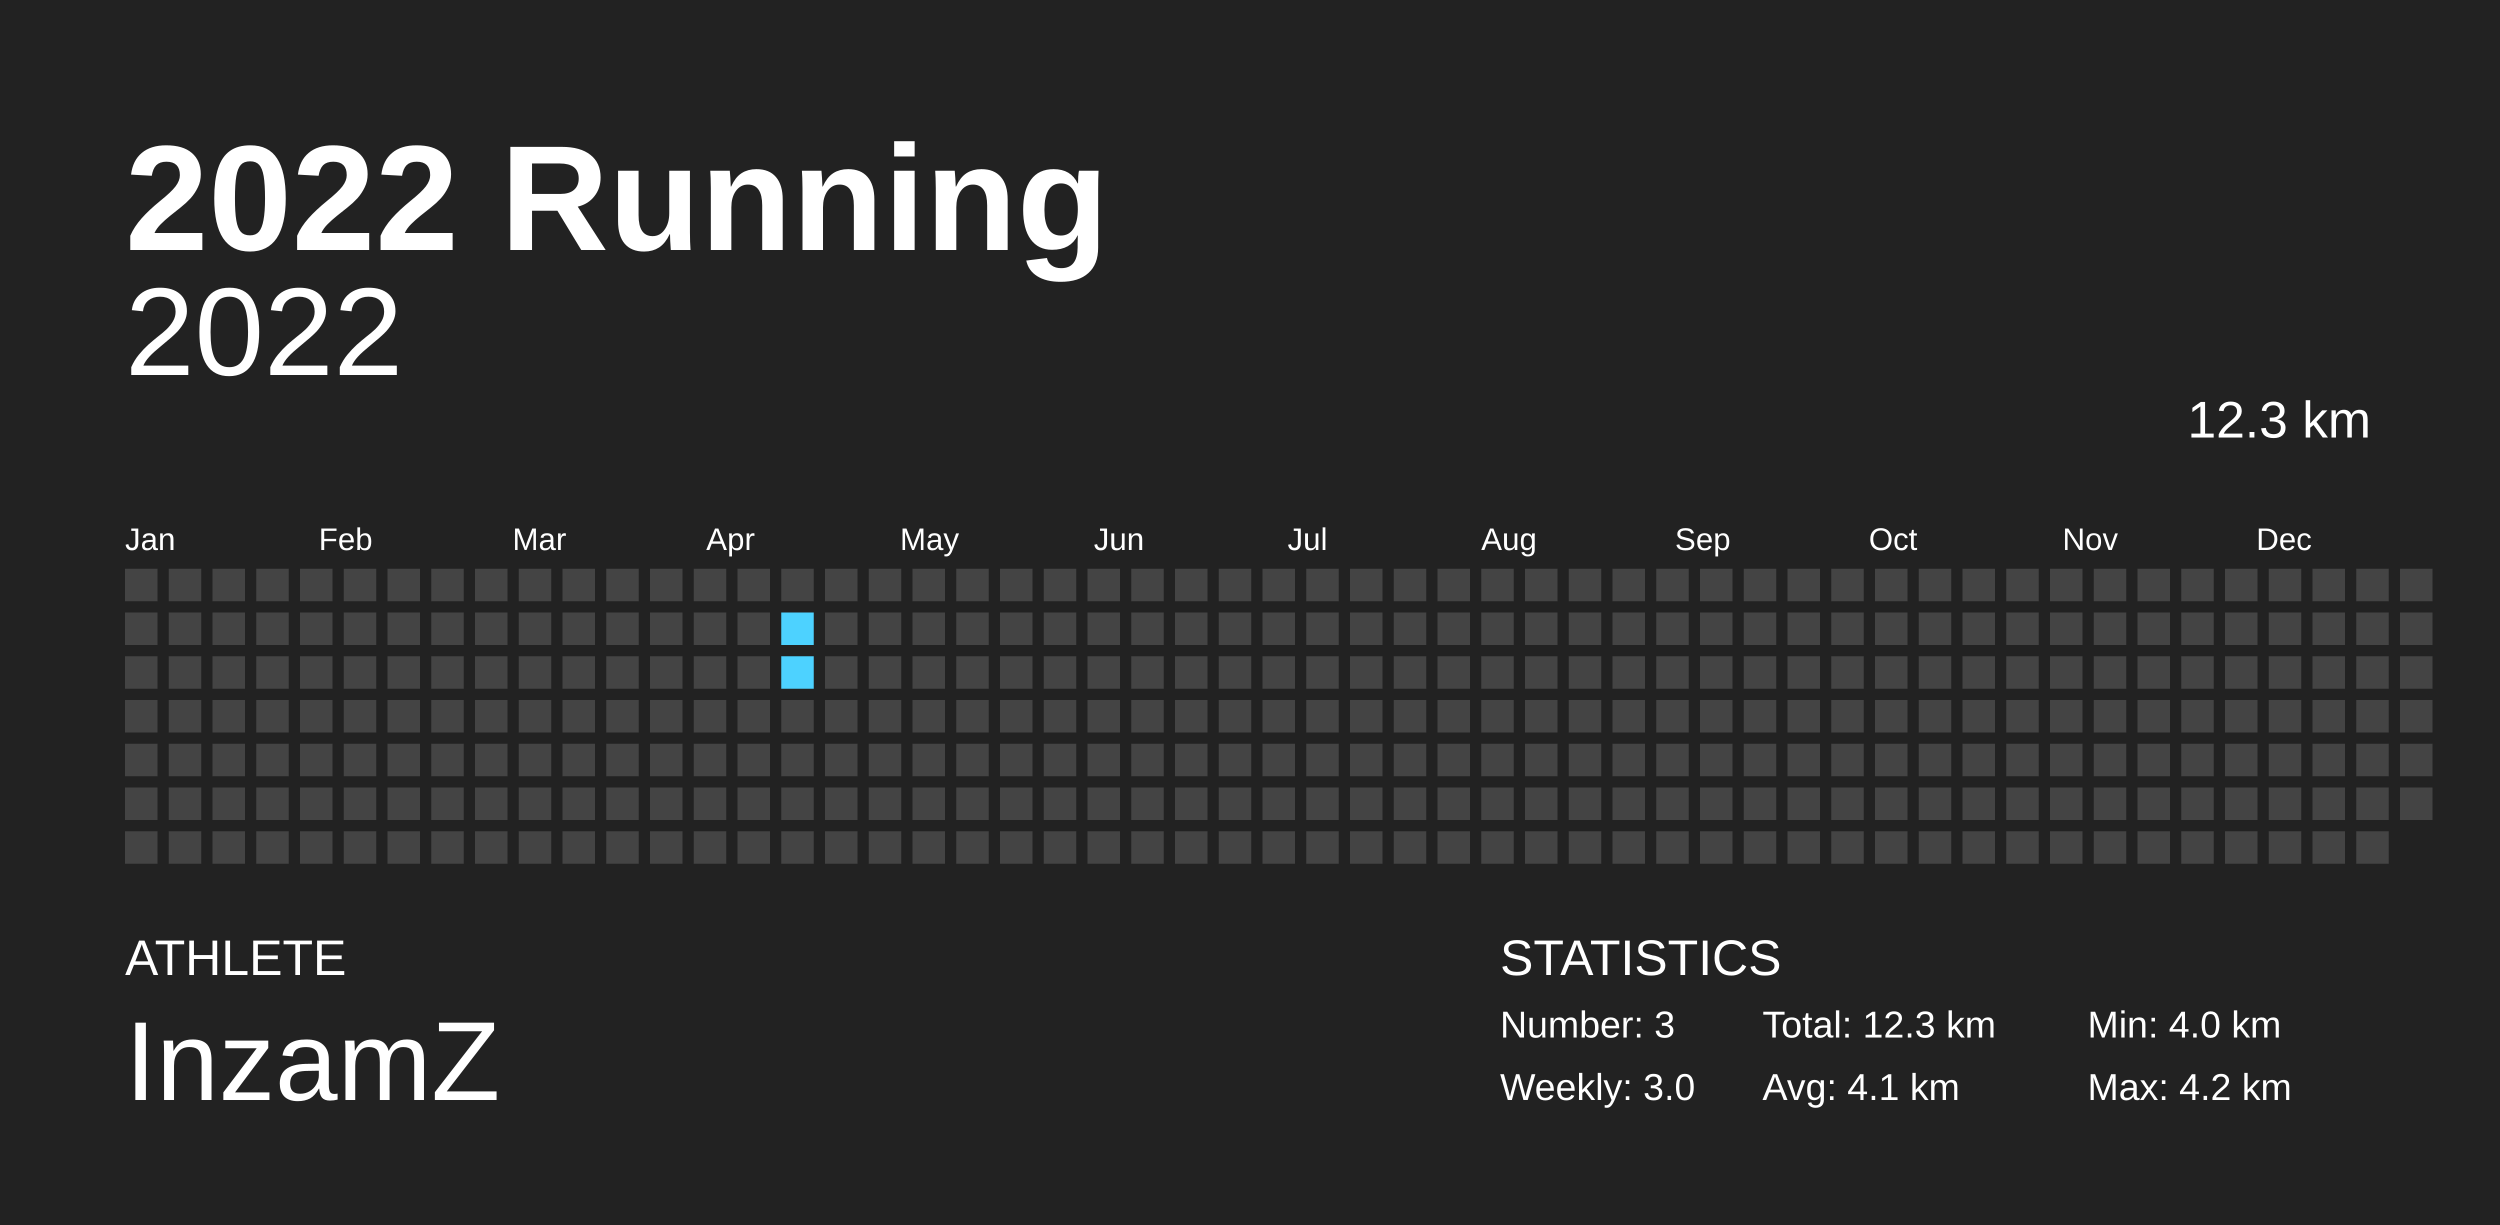
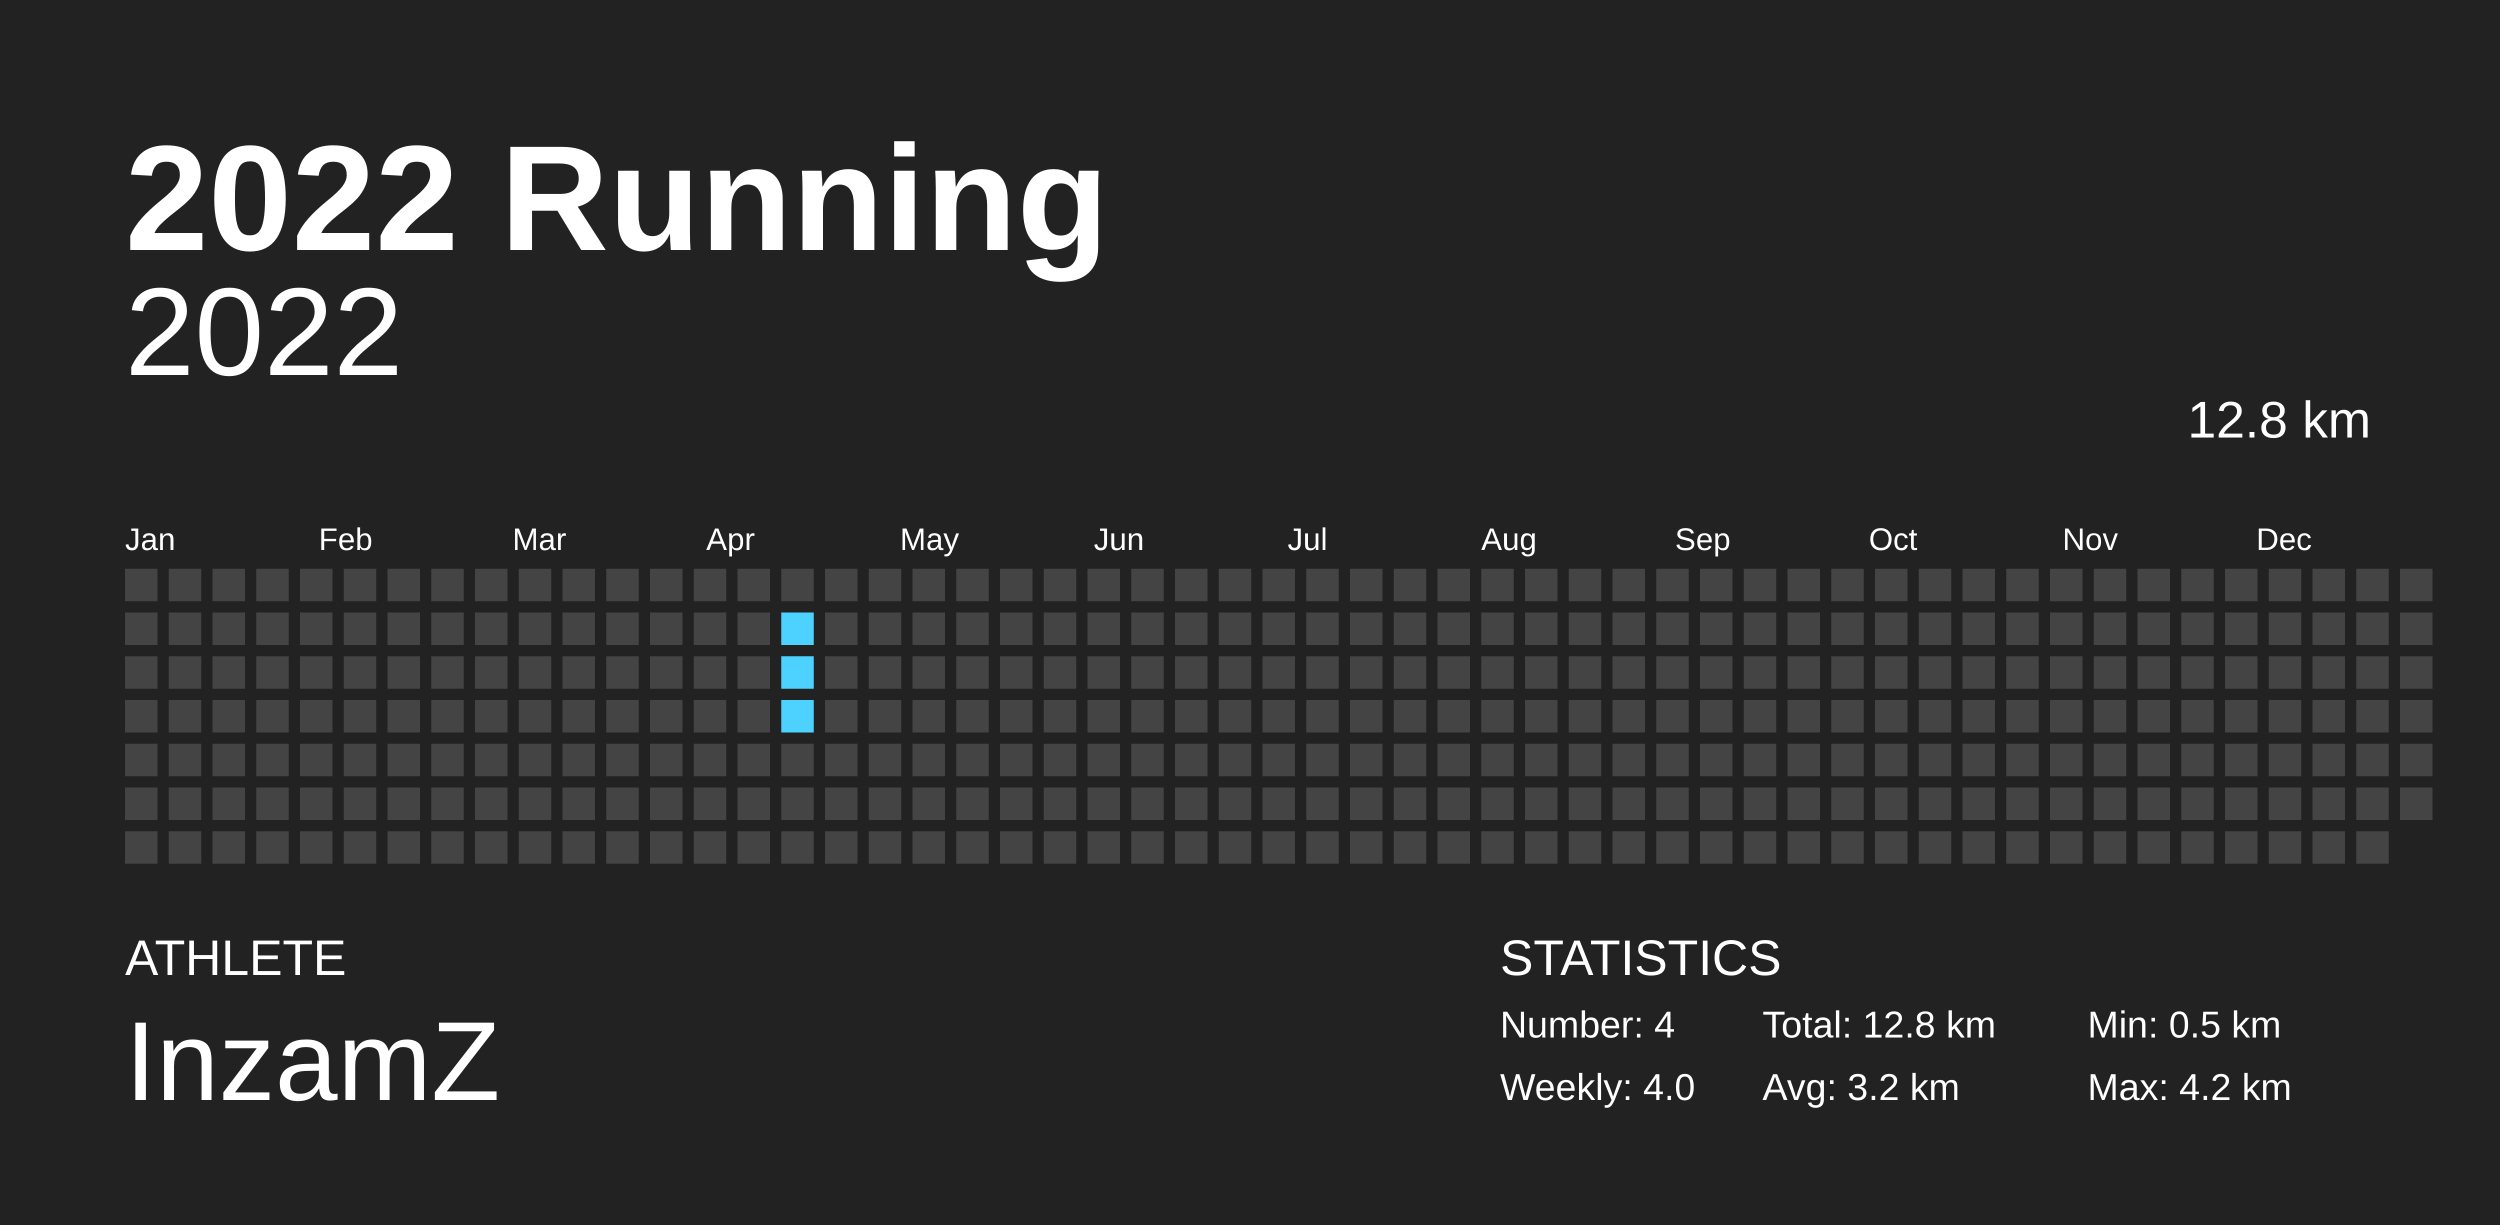
<svg xmlns="http://www.w3.org/2000/svg" baseProfile="full" height="98mm" version="1.1" viewBox="0,0,200,98" width="200mm">
  <defs />
  <rect fill="#222222" height="98" width="200" x="0" y="0" />
  <text fill="#FFFFFF" style="font-size:12px; font-family:Arial; font-weight:bold;" x="10" y="20">2022 Running</text>
  <text fill="#FFFFFF" style="font-size:4px; font-family:Arial" x="10" y="78">ATHLETE</text>
  <text fill="#FFFFFF" style="font-size:9px; font-family:Arial" x="10" y="88">InzamZ</text>
  <text fill="#FFFFFF" style="font-size:4px; font-family:Arial" x="120" y="78">STATISTICS</text>
-   <text fill="#FFFFFF" style="font-size:3px; font-family:Arial" x="120" y="83">Number: 3</text>
-   <text fill="#FFFFFF" style="font-size:3px; font-family:Arial" x="120" y="88">Weekly: 3.0</text>
-   <text fill="#FFFFFF" style="font-size:3px; font-family:Arial" x="141" y="83">Total: 12.3 km</text>
-   <text fill="#FFFFFF" style="font-size:3px; font-family:Arial" x="141" y="88">Avg: 4.1 km</text>
-   <text fill="#FFFFFF" style="font-size:3px; font-family:Arial" x="167" y="83">Min: 4.0 km</text>
+   <text fill="#FFFFFF" style="font-size:3px; font-family:Arial" x="120" y="83">Number: 4</text>
+   <text fill="#FFFFFF" style="font-size:3px; font-family:Arial" x="120" y="88">Weekly: 4.0</text>
+   <text fill="#FFFFFF" style="font-size:3px; font-family:Arial" x="141" y="83">Total: 12.8 km</text>
+   <text fill="#FFFFFF" style="font-size:3px; font-family:Arial" x="141" y="88">Avg: 3.2 km</text>
+   <text fill="#FFFFFF" style="font-size:3px; font-family:Arial" x="167" y="83">Min: 0.5 km</text>
  <text fill="#FFFFFF" style="font-size:3px; font-family:Arial" x="167" y="88">Max: 4.2 km</text>
  <text alignment-baseline="hanging" fill="#FFFFFF" style="font-size:10.0px; font-family:Arial;" x="10" y="30">2022</text>
-   <text alignment-baseline="hanging" fill="#FFFFFF" style="font-size:4.125px; font-family:Arial;" x="175" y="35">12.3 km</text>
+   <text alignment-baseline="hanging" fill="#FFFFFF" style="font-size:4.125px; font-family:Arial;" x="175" y="35">12.8 km</text>
  <text fill="#FFFFFF" style="font-size:2.5px; font-family:Arial" x="10.0" y="44">Jan</text>
  <text fill="#FFFFFF" style="font-size:2.5px; font-family:Arial" x="25.5" y="44">Feb</text>
  <text fill="#FFFFFF" style="font-size:2.5px; font-family:Arial" x="41.0" y="44">Mar</text>
  <text fill="#FFFFFF" style="font-size:2.5px; font-family:Arial" x="56.5" y="44">Apr</text>
  <text fill="#FFFFFF" style="font-size:2.5px; font-family:Arial" x="72.0" y="44">May</text>
  <text fill="#FFFFFF" style="font-size:2.5px; font-family:Arial" x="87.5" y="44">Jun</text>
  <text fill="#FFFFFF" style="font-size:2.5px; font-family:Arial" x="103.0" y="44">Jul</text>
  <text fill="#FFFFFF" style="font-size:2.5px; font-family:Arial" x="118.5" y="44">Aug</text>
  <text fill="#FFFFFF" style="font-size:2.5px; font-family:Arial" x="134.0" y="44">Sep</text>
  <text fill="#FFFFFF" style="font-size:2.5px; font-family:Arial" x="149.5" y="44">Oct</text>
  <text fill="#FFFFFF" style="font-size:2.5px; font-family:Arial" x="165.0" y="44">Nov</text>
  <text fill="#FFFFFF" style="font-size:2.5px; font-family:Arial" x="180.5" y="44">Dec</text>
  <rect fill="#444444" height="2.6" width="2.6" x="10.0" y="45.5" />
  <rect fill="#444444" height="2.6" width="2.6" x="10.0" y="49.0" />
  <rect fill="#444444" height="2.6" width="2.6" x="10.0" y="52.5" />
  <rect fill="#444444" height="2.6" width="2.6" x="10.0" y="56.0" />
  <rect fill="#444444" height="2.6" width="2.6" x="10.0" y="59.5" />
  <rect fill="#444444" height="2.6" width="2.6" x="10.0" y="63.0" />
  <rect fill="#444444" height="2.6" width="2.6" x="10.0" y="66.5" />
  <rect fill="#444444" height="2.6" width="2.6" x="13.5" y="45.5" />
  <rect fill="#444444" height="2.6" width="2.6" x="13.5" y="49.0" />
  <rect fill="#444444" height="2.6" width="2.6" x="13.5" y="52.5" />
  <rect fill="#444444" height="2.6" width="2.6" x="13.5" y="56.0" />
  <rect fill="#444444" height="2.6" width="2.6" x="13.5" y="59.5" />
  <rect fill="#444444" height="2.6" width="2.6" x="13.5" y="63.0" />
  <rect fill="#444444" height="2.6" width="2.6" x="13.5" y="66.5" />
  <rect fill="#444444" height="2.6" width="2.6" x="17.0" y="45.5" />
  <rect fill="#444444" height="2.6" width="2.6" x="17.0" y="49.0" />
  <rect fill="#444444" height="2.6" width="2.6" x="17.0" y="52.5" />
  <rect fill="#444444" height="2.6" width="2.6" x="17.0" y="56.0" />
  <rect fill="#444444" height="2.6" width="2.6" x="17.0" y="59.5" />
  <rect fill="#444444" height="2.6" width="2.6" x="17.0" y="63.0" />
  <rect fill="#444444" height="2.6" width="2.6" x="17.0" y="66.5" />
  <rect fill="#444444" height="2.6" width="2.6" x="20.5" y="45.5" />
  <rect fill="#444444" height="2.6" width="2.6" x="20.5" y="49.0" />
  <rect fill="#444444" height="2.6" width="2.6" x="20.5" y="52.5" />
  <rect fill="#444444" height="2.6" width="2.6" x="20.5" y="56.0" />
  <rect fill="#444444" height="2.6" width="2.6" x="20.5" y="59.5" />
  <rect fill="#444444" height="2.6" width="2.6" x="20.5" y="63.0" />
  <rect fill="#444444" height="2.6" width="2.6" x="20.5" y="66.5" />
  <rect fill="#444444" height="2.6" width="2.6" x="24.0" y="45.5" />
  <rect fill="#444444" height="2.6" width="2.6" x="24.0" y="49.0" />
  <rect fill="#444444" height="2.6" width="2.6" x="24.0" y="52.5" />
  <rect fill="#444444" height="2.6" width="2.6" x="24.0" y="56.0" />
  <rect fill="#444444" height="2.6" width="2.6" x="24.0" y="59.5" />
  <rect fill="#444444" height="2.6" width="2.6" x="24.0" y="63.0" />
  <rect fill="#444444" height="2.6" width="2.6" x="24.0" y="66.5" />
  <rect fill="#444444" height="2.6" width="2.6" x="27.5" y="45.5" />
  <rect fill="#444444" height="2.6" width="2.6" x="27.5" y="49.0" />
  <rect fill="#444444" height="2.6" width="2.6" x="27.5" y="52.5" />
  <rect fill="#444444" height="2.6" width="2.6" x="27.5" y="56.0" />
  <rect fill="#444444" height="2.6" width="2.6" x="27.5" y="59.5" />
  <rect fill="#444444" height="2.6" width="2.6" x="27.5" y="63.0" />
  <rect fill="#444444" height="2.6" width="2.6" x="27.5" y="66.5" />
  <rect fill="#444444" height="2.6" width="2.6" x="31.0" y="45.5" />
  <rect fill="#444444" height="2.6" width="2.6" x="31.0" y="49.0" />
  <rect fill="#444444" height="2.6" width="2.6" x="31.0" y="52.5" />
  <rect fill="#444444" height="2.6" width="2.6" x="31.0" y="56.0" />
  <rect fill="#444444" height="2.6" width="2.6" x="31.0" y="59.5" />
  <rect fill="#444444" height="2.6" width="2.6" x="31.0" y="63.0" />
  <rect fill="#444444" height="2.6" width="2.6" x="31.0" y="66.5" />
  <rect fill="#444444" height="2.6" width="2.6" x="34.5" y="45.5" />
  <rect fill="#444444" height="2.6" width="2.6" x="34.5" y="49.0" />
  <rect fill="#444444" height="2.6" width="2.6" x="34.5" y="52.5" />
  <rect fill="#444444" height="2.6" width="2.6" x="34.5" y="56.0" />
  <rect fill="#444444" height="2.6" width="2.6" x="34.5" y="59.5" />
  <rect fill="#444444" height="2.6" width="2.6" x="34.5" y="63.0" />
  <rect fill="#444444" height="2.6" width="2.6" x="34.5" y="66.5" />
  <rect fill="#444444" height="2.6" width="2.6" x="38.0" y="45.5" />
  <rect fill="#444444" height="2.6" width="2.6" x="38.0" y="49.0" />
  <rect fill="#444444" height="2.6" width="2.6" x="38.0" y="52.5" />
  <rect fill="#444444" height="2.6" width="2.6" x="38.0" y="56.0" />
  <rect fill="#444444" height="2.6" width="2.6" x="38.0" y="59.5" />
  <rect fill="#444444" height="2.6" width="2.6" x="38.0" y="63.0" />
  <rect fill="#444444" height="2.6" width="2.6" x="38.0" y="66.5" />
  <rect fill="#444444" height="2.6" width="2.6" x="41.5" y="45.5" />
  <rect fill="#444444" height="2.6" width="2.6" x="41.5" y="49.0" />
  <rect fill="#444444" height="2.6" width="2.6" x="41.5" y="52.5" />
  <rect fill="#444444" height="2.6" width="2.6" x="41.5" y="56.0" />
  <rect fill="#444444" height="2.6" width="2.6" x="41.5" y="59.5" />
  <rect fill="#444444" height="2.6" width="2.6" x="41.5" y="63.0" />
  <rect fill="#444444" height="2.6" width="2.6" x="41.5" y="66.5" />
  <rect fill="#444444" height="2.6" width="2.6" x="45.0" y="45.5" />
  <rect fill="#444444" height="2.6" width="2.6" x="45.0" y="49.0" />
  <rect fill="#444444" height="2.6" width="2.6" x="45.0" y="52.5" />
  <rect fill="#444444" height="2.6" width="2.6" x="45.0" y="56.0" />
  <rect fill="#444444" height="2.6" width="2.6" x="45.0" y="59.5" />
  <rect fill="#444444" height="2.6" width="2.6" x="45.0" y="63.0" />
  <rect fill="#444444" height="2.6" width="2.6" x="45.0" y="66.5" />
  <rect fill="#444444" height="2.6" width="2.6" x="48.5" y="45.5" />
  <rect fill="#444444" height="2.6" width="2.6" x="48.5" y="49.0" />
  <rect fill="#444444" height="2.6" width="2.6" x="48.5" y="52.5" />
  <rect fill="#444444" height="2.6" width="2.6" x="48.5" y="56.0" />
  <rect fill="#444444" height="2.6" width="2.6" x="48.5" y="59.5" />
  <rect fill="#444444" height="2.6" width="2.6" x="48.5" y="63.0" />
  <rect fill="#444444" height="2.6" width="2.6" x="48.5" y="66.5" />
  <rect fill="#444444" height="2.6" width="2.6" x="52.0" y="45.5" />
  <rect fill="#444444" height="2.6" width="2.6" x="52.0" y="49.0" />
  <rect fill="#444444" height="2.6" width="2.6" x="52.0" y="52.5" />
  <rect fill="#444444" height="2.6" width="2.6" x="52.0" y="56.0" />
  <rect fill="#444444" height="2.6" width="2.6" x="52.0" y="59.5" />
  <rect fill="#444444" height="2.6" width="2.6" x="52.0" y="63.0" />
  <rect fill="#444444" height="2.6" width="2.6" x="52.0" y="66.5" />
  <rect fill="#444444" height="2.6" width="2.6" x="55.5" y="45.5" />
  <rect fill="#444444" height="2.6" width="2.6" x="55.5" y="49.0" />
  <rect fill="#444444" height="2.6" width="2.6" x="55.5" y="52.5" />
  <rect fill="#444444" height="2.6" width="2.6" x="55.5" y="56.0" />
  <rect fill="#444444" height="2.6" width="2.6" x="55.5" y="59.5" />
  <rect fill="#444444" height="2.6" width="2.6" x="55.5" y="63.0" />
  <rect fill="#444444" height="2.6" width="2.6" x="55.5" y="66.5" />
  <rect fill="#444444" height="2.6" width="2.6" x="59.0" y="45.5" />
  <rect fill="#444444" height="2.6" width="2.6" x="59.0" y="49.0" />
  <rect fill="#444444" height="2.6" width="2.6" x="59.0" y="52.5" />
  <rect fill="#444444" height="2.6" width="2.6" x="59.0" y="56.0" />
  <rect fill="#444444" height="2.6" width="2.6" x="59.0" y="59.5" />
  <rect fill="#444444" height="2.6" width="2.6" x="59.0" y="63.0" />
  <rect fill="#444444" height="2.6" width="2.6" x="59.0" y="66.5" />
  <rect fill="#444444" height="2.6" width="2.6" x="62.5" y="45.5" />
  <rect fill="#4dd2ff" height="2.6" width="2.6" x="62.5" y="49.0" />
  <rect fill="#4dd2ff" height="2.6" width="2.6" x="62.5" y="52.5" />
-   <rect fill="#444444" height="2.6" width="2.6" x="62.5" y="56.0" />
+   <rect fill="#4dd2ff" height="2.6" width="2.6" x="62.5" y="56.0" />
  <rect fill="#444444" height="2.6" width="2.6" x="62.5" y="59.5" />
  <rect fill="#444444" height="2.6" width="2.6" x="62.5" y="63.0" />
  <rect fill="#444444" height="2.6" width="2.6" x="62.5" y="66.5" />
  <rect fill="#444444" height="2.6" width="2.6" x="66.0" y="45.5" />
  <rect fill="#444444" height="2.6" width="2.6" x="66.0" y="49.0" />
  <rect fill="#444444" height="2.6" width="2.6" x="66.0" y="52.5" />
  <rect fill="#444444" height="2.6" width="2.6" x="66.0" y="56.0" />
  <rect fill="#444444" height="2.6" width="2.6" x="66.0" y="59.5" />
  <rect fill="#444444" height="2.6" width="2.6" x="66.0" y="63.0" />
  <rect fill="#444444" height="2.6" width="2.6" x="66.0" y="66.5" />
  <rect fill="#444444" height="2.6" width="2.6" x="69.5" y="45.5" />
  <rect fill="#444444" height="2.6" width="2.6" x="69.5" y="49.0" />
  <rect fill="#444444" height="2.6" width="2.6" x="69.5" y="52.5" />
  <rect fill="#444444" height="2.6" width="2.6" x="69.5" y="56.0" />
  <rect fill="#444444" height="2.6" width="2.6" x="69.5" y="59.5" />
  <rect fill="#444444" height="2.6" width="2.6" x="69.5" y="63.0" />
  <rect fill="#444444" height="2.6" width="2.6" x="69.5" y="66.5" />
  <rect fill="#444444" height="2.6" width="2.6" x="73.0" y="45.5" />
  <rect fill="#444444" height="2.6" width="2.6" x="73.0" y="49.0" />
  <rect fill="#444444" height="2.6" width="2.6" x="73.0" y="52.5" />
  <rect fill="#444444" height="2.6" width="2.6" x="73.0" y="56.0" />
  <rect fill="#444444" height="2.6" width="2.6" x="73.0" y="59.5" />
  <rect fill="#444444" height="2.6" width="2.6" x="73.0" y="63.0" />
  <rect fill="#444444" height="2.6" width="2.6" x="73.0" y="66.5" />
  <rect fill="#444444" height="2.6" width="2.6" x="76.5" y="45.5" />
  <rect fill="#444444" height="2.6" width="2.6" x="76.5" y="49.0" />
  <rect fill="#444444" height="2.6" width="2.6" x="76.5" y="52.5" />
  <rect fill="#444444" height="2.6" width="2.6" x="76.5" y="56.0" />
  <rect fill="#444444" height="2.6" width="2.6" x="76.5" y="59.5" />
  <rect fill="#444444" height="2.6" width="2.6" x="76.5" y="63.0" />
  <rect fill="#444444" height="2.6" width="2.6" x="76.5" y="66.5" />
  <rect fill="#444444" height="2.6" width="2.6" x="80.0" y="45.5" />
  <rect fill="#444444" height="2.6" width="2.6" x="80.0" y="49.0" />
  <rect fill="#444444" height="2.6" width="2.6" x="80.0" y="52.5" />
  <rect fill="#444444" height="2.6" width="2.6" x="80.0" y="56.0" />
  <rect fill="#444444" height="2.6" width="2.6" x="80.0" y="59.5" />
  <rect fill="#444444" height="2.6" width="2.6" x="80.0" y="63.0" />
  <rect fill="#444444" height="2.6" width="2.6" x="80.0" y="66.5" />
  <rect fill="#444444" height="2.6" width="2.6" x="83.5" y="45.5" />
  <rect fill="#444444" height="2.6" width="2.6" x="83.5" y="49.0" />
  <rect fill="#444444" height="2.6" width="2.6" x="83.5" y="52.5" />
  <rect fill="#444444" height="2.6" width="2.6" x="83.5" y="56.0" />
  <rect fill="#444444" height="2.6" width="2.6" x="83.5" y="59.5" />
  <rect fill="#444444" height="2.6" width="2.6" x="83.5" y="63.0" />
  <rect fill="#444444" height="2.6" width="2.6" x="83.5" y="66.5" />
  <rect fill="#444444" height="2.6" width="2.6" x="87.0" y="45.5" />
  <rect fill="#444444" height="2.6" width="2.6" x="87.0" y="49.0" />
  <rect fill="#444444" height="2.6" width="2.6" x="87.0" y="52.5" />
  <rect fill="#444444" height="2.6" width="2.6" x="87.0" y="56.0" />
  <rect fill="#444444" height="2.6" width="2.6" x="87.0" y="59.5" />
  <rect fill="#444444" height="2.6" width="2.6" x="87.0" y="63.0" />
  <rect fill="#444444" height="2.6" width="2.6" x="87.0" y="66.5" />
  <rect fill="#444444" height="2.6" width="2.6" x="90.5" y="45.5" />
  <rect fill="#444444" height="2.6" width="2.6" x="90.5" y="49.0" />
  <rect fill="#444444" height="2.6" width="2.6" x="90.5" y="52.5" />
  <rect fill="#444444" height="2.6" width="2.6" x="90.5" y="56.0" />
  <rect fill="#444444" height="2.6" width="2.6" x="90.5" y="59.5" />
  <rect fill="#444444" height="2.6" width="2.6" x="90.5" y="63.0" />
  <rect fill="#444444" height="2.6" width="2.6" x="90.5" y="66.5" />
  <rect fill="#444444" height="2.6" width="2.6" x="94.0" y="45.5" />
  <rect fill="#444444" height="2.6" width="2.6" x="94.0" y="49.0" />
  <rect fill="#444444" height="2.6" width="2.6" x="94.0" y="52.5" />
  <rect fill="#444444" height="2.6" width="2.6" x="94.0" y="56.0" />
  <rect fill="#444444" height="2.6" width="2.6" x="94.0" y="59.5" />
  <rect fill="#444444" height="2.6" width="2.6" x="94.0" y="63.0" />
  <rect fill="#444444" height="2.6" width="2.6" x="94.0" y="66.5" />
  <rect fill="#444444" height="2.6" width="2.6" x="97.5" y="45.5" />
  <rect fill="#444444" height="2.6" width="2.6" x="97.5" y="49.0" />
  <rect fill="#444444" height="2.6" width="2.6" x="97.5" y="52.5" />
  <rect fill="#444444" height="2.6" width="2.6" x="97.5" y="56.0" />
  <rect fill="#444444" height="2.6" width="2.6" x="97.5" y="59.5" />
  <rect fill="#444444" height="2.6" width="2.6" x="97.5" y="63.0" />
  <rect fill="#444444" height="2.6" width="2.6" x="97.5" y="66.5" />
  <rect fill="#444444" height="2.6" width="2.6" x="101.0" y="45.5" />
  <rect fill="#444444" height="2.6" width="2.6" x="101.0" y="49.0" />
  <rect fill="#444444" height="2.6" width="2.6" x="101.0" y="52.5" />
  <rect fill="#444444" height="2.6" width="2.6" x="101.0" y="56.0" />
  <rect fill="#444444" height="2.6" width="2.6" x="101.0" y="59.5" />
  <rect fill="#444444" height="2.6" width="2.6" x="101.0" y="63.0" />
  <rect fill="#444444" height="2.6" width="2.6" x="101.0" y="66.5" />
  <rect fill="#444444" height="2.6" width="2.6" x="104.5" y="45.5" />
  <rect fill="#444444" height="2.6" width="2.6" x="104.5" y="49.0" />
  <rect fill="#444444" height="2.6" width="2.6" x="104.5" y="52.5" />
  <rect fill="#444444" height="2.6" width="2.6" x="104.5" y="56.0" />
  <rect fill="#444444" height="2.6" width="2.6" x="104.5" y="59.5" />
  <rect fill="#444444" height="2.6" width="2.6" x="104.5" y="63.0" />
  <rect fill="#444444" height="2.6" width="2.6" x="104.5" y="66.5" />
  <rect fill="#444444" height="2.6" width="2.6" x="108.0" y="45.5" />
  <rect fill="#444444" height="2.6" width="2.6" x="108.0" y="49.0" />
  <rect fill="#444444" height="2.6" width="2.6" x="108.0" y="52.5" />
  <rect fill="#444444" height="2.6" width="2.6" x="108.0" y="56.0" />
  <rect fill="#444444" height="2.6" width="2.6" x="108.0" y="59.5" />
  <rect fill="#444444" height="2.6" width="2.6" x="108.0" y="63.0" />
  <rect fill="#444444" height="2.6" width="2.6" x="108.0" y="66.5" />
  <rect fill="#444444" height="2.6" width="2.6" x="111.5" y="45.5" />
  <rect fill="#444444" height="2.6" width="2.6" x="111.5" y="49.0" />
  <rect fill="#444444" height="2.6" width="2.6" x="111.5" y="52.5" />
  <rect fill="#444444" height="2.6" width="2.6" x="111.5" y="56.0" />
  <rect fill="#444444" height="2.6" width="2.6" x="111.5" y="59.5" />
  <rect fill="#444444" height="2.6" width="2.6" x="111.5" y="63.0" />
  <rect fill="#444444" height="2.6" width="2.6" x="111.5" y="66.5" />
  <rect fill="#444444" height="2.6" width="2.6" x="115.0" y="45.5" />
  <rect fill="#444444" height="2.6" width="2.6" x="115.0" y="49.0" />
  <rect fill="#444444" height="2.6" width="2.6" x="115.0" y="52.5" />
  <rect fill="#444444" height="2.6" width="2.6" x="115.0" y="56.0" />
  <rect fill="#444444" height="2.6" width="2.6" x="115.0" y="59.5" />
  <rect fill="#444444" height="2.6" width="2.6" x="115.0" y="63.0" />
  <rect fill="#444444" height="2.6" width="2.6" x="115.0" y="66.5" />
  <rect fill="#444444" height="2.6" width="2.6" x="118.5" y="45.5" />
  <rect fill="#444444" height="2.6" width="2.6" x="118.5" y="49.0" />
  <rect fill="#444444" height="2.6" width="2.6" x="118.5" y="52.5" />
  <rect fill="#444444" height="2.6" width="2.6" x="118.5" y="56.0" />
  <rect fill="#444444" height="2.6" width="2.6" x="118.5" y="59.5" />
  <rect fill="#444444" height="2.6" width="2.6" x="118.5" y="63.0" />
  <rect fill="#444444" height="2.6" width="2.6" x="118.5" y="66.5" />
  <rect fill="#444444" height="2.6" width="2.6" x="122.0" y="45.5" />
  <rect fill="#444444" height="2.6" width="2.6" x="122.0" y="49.0" />
  <rect fill="#444444" height="2.6" width="2.6" x="122.0" y="52.5" />
  <rect fill="#444444" height="2.6" width="2.6" x="122.0" y="56.0" />
  <rect fill="#444444" height="2.6" width="2.6" x="122.0" y="59.5" />
  <rect fill="#444444" height="2.6" width="2.6" x="122.0" y="63.0" />
  <rect fill="#444444" height="2.6" width="2.6" x="122.0" y="66.5" />
  <rect fill="#444444" height="2.6" width="2.6" x="125.5" y="45.5" />
  <rect fill="#444444" height="2.6" width="2.6" x="125.5" y="49.0" />
  <rect fill="#444444" height="2.6" width="2.6" x="125.5" y="52.5" />
  <rect fill="#444444" height="2.6" width="2.6" x="125.5" y="56.0" />
  <rect fill="#444444" height="2.6" width="2.6" x="125.5" y="59.5" />
  <rect fill="#444444" height="2.6" width="2.6" x="125.5" y="63.0" />
  <rect fill="#444444" height="2.6" width="2.6" x="125.5" y="66.5" />
  <rect fill="#444444" height="2.6" width="2.6" x="129.0" y="45.5" />
  <rect fill="#444444" height="2.6" width="2.6" x="129.0" y="49.0" />
  <rect fill="#444444" height="2.6" width="2.6" x="129.0" y="52.5" />
  <rect fill="#444444" height="2.6" width="2.6" x="129.0" y="56.0" />
  <rect fill="#444444" height="2.6" width="2.6" x="129.0" y="59.5" />
  <rect fill="#444444" height="2.6" width="2.6" x="129.0" y="63.0" />
  <rect fill="#444444" height="2.6" width="2.6" x="129.0" y="66.5" />
  <rect fill="#444444" height="2.6" width="2.6" x="132.5" y="45.5" />
  <rect fill="#444444" height="2.6" width="2.6" x="132.5" y="49.0" />
  <rect fill="#444444" height="2.6" width="2.6" x="132.5" y="52.5" />
  <rect fill="#444444" height="2.6" width="2.6" x="132.5" y="56.0" />
  <rect fill="#444444" height="2.6" width="2.6" x="132.5" y="59.5" />
  <rect fill="#444444" height="2.6" width="2.6" x="132.5" y="63.0" />
  <rect fill="#444444" height="2.6" width="2.6" x="132.5" y="66.5" />
  <rect fill="#444444" height="2.6" width="2.6" x="136.0" y="45.5" />
  <rect fill="#444444" height="2.6" width="2.6" x="136.0" y="49.0" />
  <rect fill="#444444" height="2.6" width="2.6" x="136.0" y="52.5" />
  <rect fill="#444444" height="2.6" width="2.6" x="136.0" y="56.0" />
  <rect fill="#444444" height="2.6" width="2.6" x="136.0" y="59.5" />
  <rect fill="#444444" height="2.6" width="2.6" x="136.0" y="63.0" />
  <rect fill="#444444" height="2.6" width="2.6" x="136.0" y="66.5" />
  <rect fill="#444444" height="2.6" width="2.6" x="139.5" y="45.5" />
  <rect fill="#444444" height="2.6" width="2.6" x="139.5" y="49.0" />
  <rect fill="#444444" height="2.6" width="2.6" x="139.5" y="52.5" />
  <rect fill="#444444" height="2.6" width="2.6" x="139.5" y="56.0" />
  <rect fill="#444444" height="2.6" width="2.6" x="139.5" y="59.5" />
  <rect fill="#444444" height="2.6" width="2.6" x="139.5" y="63.0" />
  <rect fill="#444444" height="2.6" width="2.6" x="139.5" y="66.5" />
  <rect fill="#444444" height="2.6" width="2.6" x="143.0" y="45.5" />
  <rect fill="#444444" height="2.6" width="2.6" x="143.0" y="49.0" />
  <rect fill="#444444" height="2.6" width="2.6" x="143.0" y="52.5" />
  <rect fill="#444444" height="2.6" width="2.6" x="143.0" y="56.0" />
  <rect fill="#444444" height="2.6" width="2.6" x="143.0" y="59.5" />
  <rect fill="#444444" height="2.6" width="2.6" x="143.0" y="63.0" />
  <rect fill="#444444" height="2.6" width="2.6" x="143.0" y="66.5" />
  <rect fill="#444444" height="2.6" width="2.6" x="146.5" y="45.5" />
  <rect fill="#444444" height="2.6" width="2.6" x="146.5" y="49.0" />
  <rect fill="#444444" height="2.6" width="2.6" x="146.5" y="52.5" />
  <rect fill="#444444" height="2.6" width="2.6" x="146.5" y="56.0" />
  <rect fill="#444444" height="2.6" width="2.6" x="146.5" y="59.5" />
  <rect fill="#444444" height="2.6" width="2.6" x="146.5" y="63.0" />
  <rect fill="#444444" height="2.6" width="2.6" x="146.5" y="66.5" />
  <rect fill="#444444" height="2.6" width="2.6" x="150.0" y="45.5" />
  <rect fill="#444444" height="2.6" width="2.6" x="150.0" y="49.0" />
  <rect fill="#444444" height="2.6" width="2.6" x="150.0" y="52.5" />
  <rect fill="#444444" height="2.6" width="2.6" x="150.0" y="56.0" />
  <rect fill="#444444" height="2.6" width="2.6" x="150.0" y="59.5" />
  <rect fill="#444444" height="2.6" width="2.6" x="150.0" y="63.0" />
  <rect fill="#444444" height="2.6" width="2.6" x="150.0" y="66.5" />
  <rect fill="#444444" height="2.6" width="2.6" x="153.5" y="45.5" />
  <rect fill="#444444" height="2.6" width="2.6" x="153.5" y="49.0" />
  <rect fill="#444444" height="2.6" width="2.6" x="153.5" y="52.5" />
  <rect fill="#444444" height="2.6" width="2.6" x="153.5" y="56.0" />
  <rect fill="#444444" height="2.6" width="2.6" x="153.5" y="59.5" />
  <rect fill="#444444" height="2.6" width="2.6" x="153.5" y="63.0" />
  <rect fill="#444444" height="2.6" width="2.6" x="153.5" y="66.5" />
  <rect fill="#444444" height="2.6" width="2.6" x="157.0" y="45.5" />
  <rect fill="#444444" height="2.6" width="2.6" x="157.0" y="49.0" />
  <rect fill="#444444" height="2.6" width="2.6" x="157.0" y="52.5" />
  <rect fill="#444444" height="2.6" width="2.6" x="157.0" y="56.0" />
  <rect fill="#444444" height="2.6" width="2.6" x="157.0" y="59.5" />
  <rect fill="#444444" height="2.6" width="2.6" x="157.0" y="63.0" />
  <rect fill="#444444" height="2.6" width="2.6" x="157.0" y="66.5" />
  <rect fill="#444444" height="2.6" width="2.6" x="160.5" y="45.5" />
  <rect fill="#444444" height="2.6" width="2.6" x="160.5" y="49.0" />
  <rect fill="#444444" height="2.6" width="2.6" x="160.5" y="52.5" />
  <rect fill="#444444" height="2.6" width="2.6" x="160.5" y="56.0" />
  <rect fill="#444444" height="2.6" width="2.6" x="160.5" y="59.5" />
  <rect fill="#444444" height="2.6" width="2.6" x="160.5" y="63.0" />
  <rect fill="#444444" height="2.6" width="2.6" x="160.5" y="66.5" />
  <rect fill="#444444" height="2.6" width="2.6" x="164.0" y="45.5" />
  <rect fill="#444444" height="2.6" width="2.6" x="164.0" y="49.0" />
  <rect fill="#444444" height="2.6" width="2.6" x="164.0" y="52.5" />
  <rect fill="#444444" height="2.6" width="2.6" x="164.0" y="56.0" />
  <rect fill="#444444" height="2.6" width="2.6" x="164.0" y="59.5" />
  <rect fill="#444444" height="2.6" width="2.6" x="164.0" y="63.0" />
  <rect fill="#444444" height="2.6" width="2.6" x="164.0" y="66.5" />
  <rect fill="#444444" height="2.6" width="2.6" x="167.5" y="45.5" />
  <rect fill="#444444" height="2.6" width="2.6" x="167.5" y="49.0" />
  <rect fill="#444444" height="2.6" width="2.6" x="167.5" y="52.5" />
  <rect fill="#444444" height="2.6" width="2.6" x="167.5" y="56.0" />
  <rect fill="#444444" height="2.6" width="2.6" x="167.5" y="59.5" />
  <rect fill="#444444" height="2.6" width="2.6" x="167.5" y="63.0" />
  <rect fill="#444444" height="2.6" width="2.6" x="167.5" y="66.5" />
  <rect fill="#444444" height="2.6" width="2.6" x="171.0" y="45.5" />
  <rect fill="#444444" height="2.6" width="2.6" x="171.0" y="49.0" />
  <rect fill="#444444" height="2.6" width="2.6" x="171.0" y="52.5" />
  <rect fill="#444444" height="2.6" width="2.6" x="171.0" y="56.0" />
  <rect fill="#444444" height="2.6" width="2.6" x="171.0" y="59.5" />
  <rect fill="#444444" height="2.6" width="2.6" x="171.0" y="63.0" />
  <rect fill="#444444" height="2.6" width="2.6" x="171.0" y="66.5" />
  <rect fill="#444444" height="2.6" width="2.6" x="174.5" y="45.5" />
  <rect fill="#444444" height="2.6" width="2.6" x="174.5" y="49.0" />
  <rect fill="#444444" height="2.6" width="2.6" x="174.5" y="52.5" />
  <rect fill="#444444" height="2.6" width="2.6" x="174.5" y="56.0" />
  <rect fill="#444444" height="2.6" width="2.6" x="174.5" y="59.5" />
  <rect fill="#444444" height="2.6" width="2.6" x="174.5" y="63.0" />
  <rect fill="#444444" height="2.6" width="2.6" x="174.5" y="66.5" />
  <rect fill="#444444" height="2.6" width="2.6" x="178.0" y="45.5" />
  <rect fill="#444444" height="2.6" width="2.6" x="178.0" y="49.0" />
  <rect fill="#444444" height="2.6" width="2.6" x="178.0" y="52.5" />
  <rect fill="#444444" height="2.6" width="2.6" x="178.0" y="56.0" />
  <rect fill="#444444" height="2.6" width="2.6" x="178.0" y="59.5" />
  <rect fill="#444444" height="2.6" width="2.6" x="178.0" y="63.0" />
  <rect fill="#444444" height="2.6" width="2.6" x="178.0" y="66.5" />
  <rect fill="#444444" height="2.6" width="2.6" x="181.5" y="45.5" />
  <rect fill="#444444" height="2.6" width="2.6" x="181.5" y="49.0" />
  <rect fill="#444444" height="2.6" width="2.6" x="181.5" y="52.5" />
  <rect fill="#444444" height="2.6" width="2.6" x="181.5" y="56.0" />
  <rect fill="#444444" height="2.6" width="2.6" x="181.5" y="59.5" />
  <rect fill="#444444" height="2.6" width="2.6" x="181.5" y="63.0" />
  <rect fill="#444444" height="2.6" width="2.6" x="181.5" y="66.5" />
  <rect fill="#444444" height="2.6" width="2.6" x="185.0" y="45.5" />
  <rect fill="#444444" height="2.6" width="2.6" x="185.0" y="49.0" />
  <rect fill="#444444" height="2.6" width="2.6" x="185.0" y="52.5" />
  <rect fill="#444444" height="2.6" width="2.6" x="185.0" y="56.0" />
  <rect fill="#444444" height="2.6" width="2.6" x="185.0" y="59.5" />
  <rect fill="#444444" height="2.6" width="2.6" x="185.0" y="63.0" />
  <rect fill="#444444" height="2.6" width="2.6" x="185.0" y="66.5" />
  <rect fill="#444444" height="2.6" width="2.6" x="188.5" y="45.5" />
  <rect fill="#444444" height="2.6" width="2.6" x="188.5" y="49.0" />
  <rect fill="#444444" height="2.6" width="2.6" x="188.5" y="52.5" />
  <rect fill="#444444" height="2.6" width="2.6" x="188.5" y="56.0" />
  <rect fill="#444444" height="2.6" width="2.6" x="188.5" y="59.5" />
  <rect fill="#444444" height="2.6" width="2.6" x="188.5" y="63.0" />
  <rect fill="#444444" height="2.6" width="2.6" x="188.5" y="66.5" />
  <rect fill="#444444" height="2.6" width="2.6" x="192.0" y="45.5" />
  <rect fill="#444444" height="2.6" width="2.6" x="192.0" y="49.0" />
  <rect fill="#444444" height="2.6" width="2.6" x="192.0" y="52.5" />
  <rect fill="#444444" height="2.6" width="2.6" x="192.0" y="56.0" />
  <rect fill="#444444" height="2.6" width="2.6" x="192.0" y="59.5" />
  <rect fill="#444444" height="2.6" width="2.6" x="192.0" y="63.0" />
</svg>
